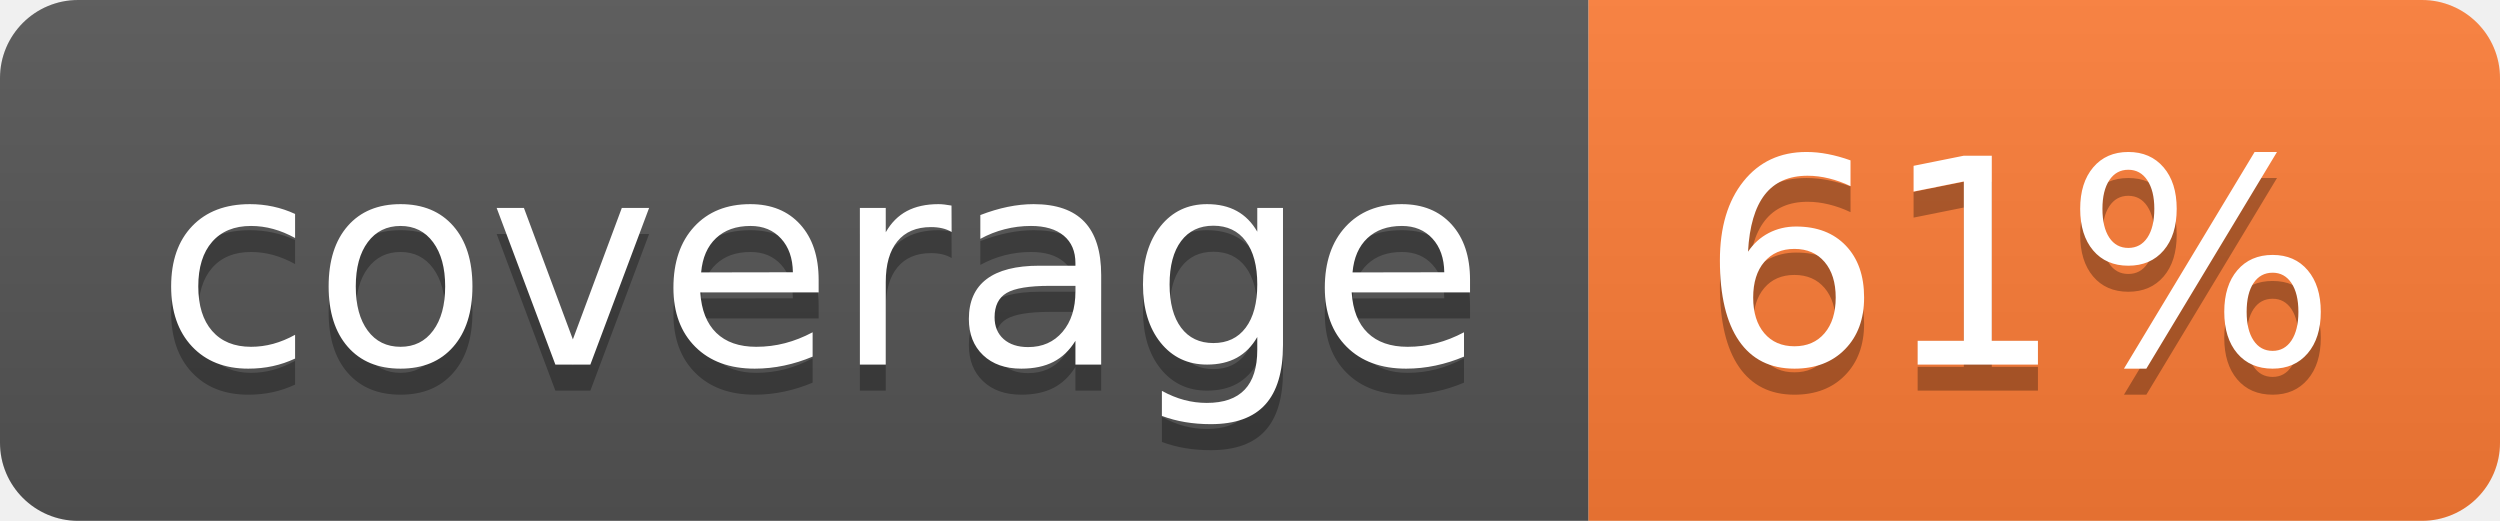
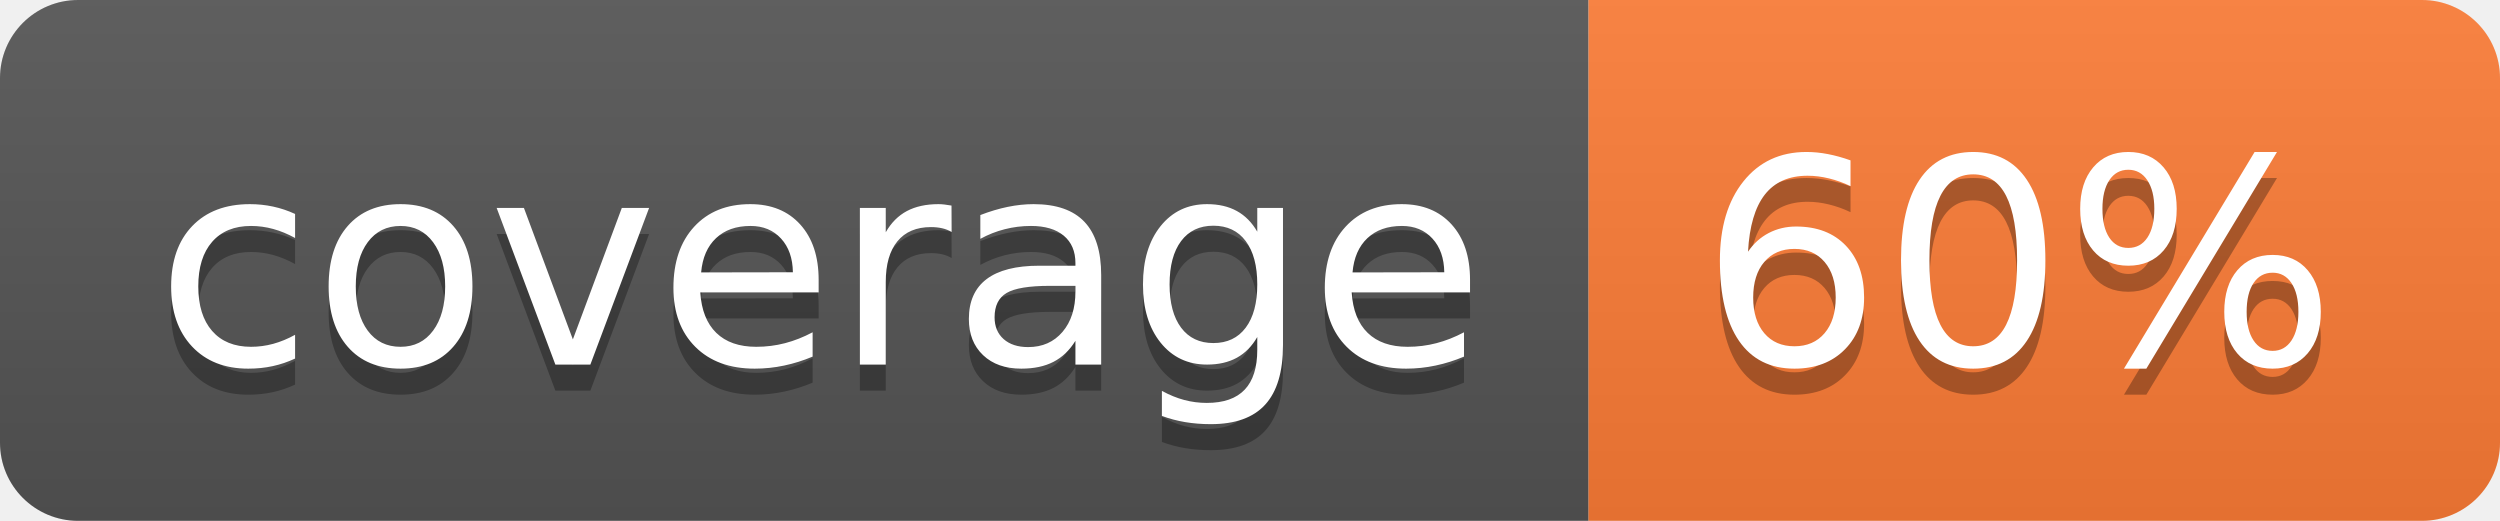
- <svg xmlns="http://www.w3.org/2000/svg" width="96" height="20" role="img" aria-label="coverage: 61%">
+ <svg xmlns="http://www.w3.org/2000/svg" width="96" height="20" role="img" aria-label="coverage: 60%">
  <linearGradient id="s" x2="0" y2="100%">
    <stop offset="0" stop-color="#bbb" stop-opacity=".1" />
    <stop offset="1" stop-opacity=".1" />
  </linearGradient>
  <clipPath id="r">
    <rect width="96" height="20" rx="3" fill="#fff" />
  </clipPath>
  <g clip-path="url(#r)">
    <rect width="61" height="20" fill="#555" />
    <rect x="61" width="35" height="20" fill="#fe7d37" />
    <rect width="96" height="20" fill="url(#s)" />
  </g>
  <g fill="#fff" text-anchor="middle" font-family="Verdana,Geneva,DejaVu Sans,sans-serif" text-rendering="geometricPrecision" font-size="110">
    <text aria-hidden="true" x="315" y="150" fill="#010101" fill-opacity=".3" transform="scale(.1)" textLength="510">coverage</text>
    <text x="315" y="140" transform="scale(.1)" fill="#fff" textLength="510">coverage</text>
-     <text aria-hidden="true" x="775" y="150" fill="#010101" fill-opacity=".3" transform="scale(.1)" textLength="250">61%</text>
-     <text x="775" y="140" transform="scale(.1)" fill="#fff" textLength="250">61%</text>
+     <text aria-hidden="true" x="775" y="150" fill="#010101" fill-opacity=".3" transform="scale(.1)" textLength="250">60%</text>
+     <text x="775" y="140" transform="scale(.1)" fill="#fff" textLength="250">60%</text>
  </g>
</svg>
